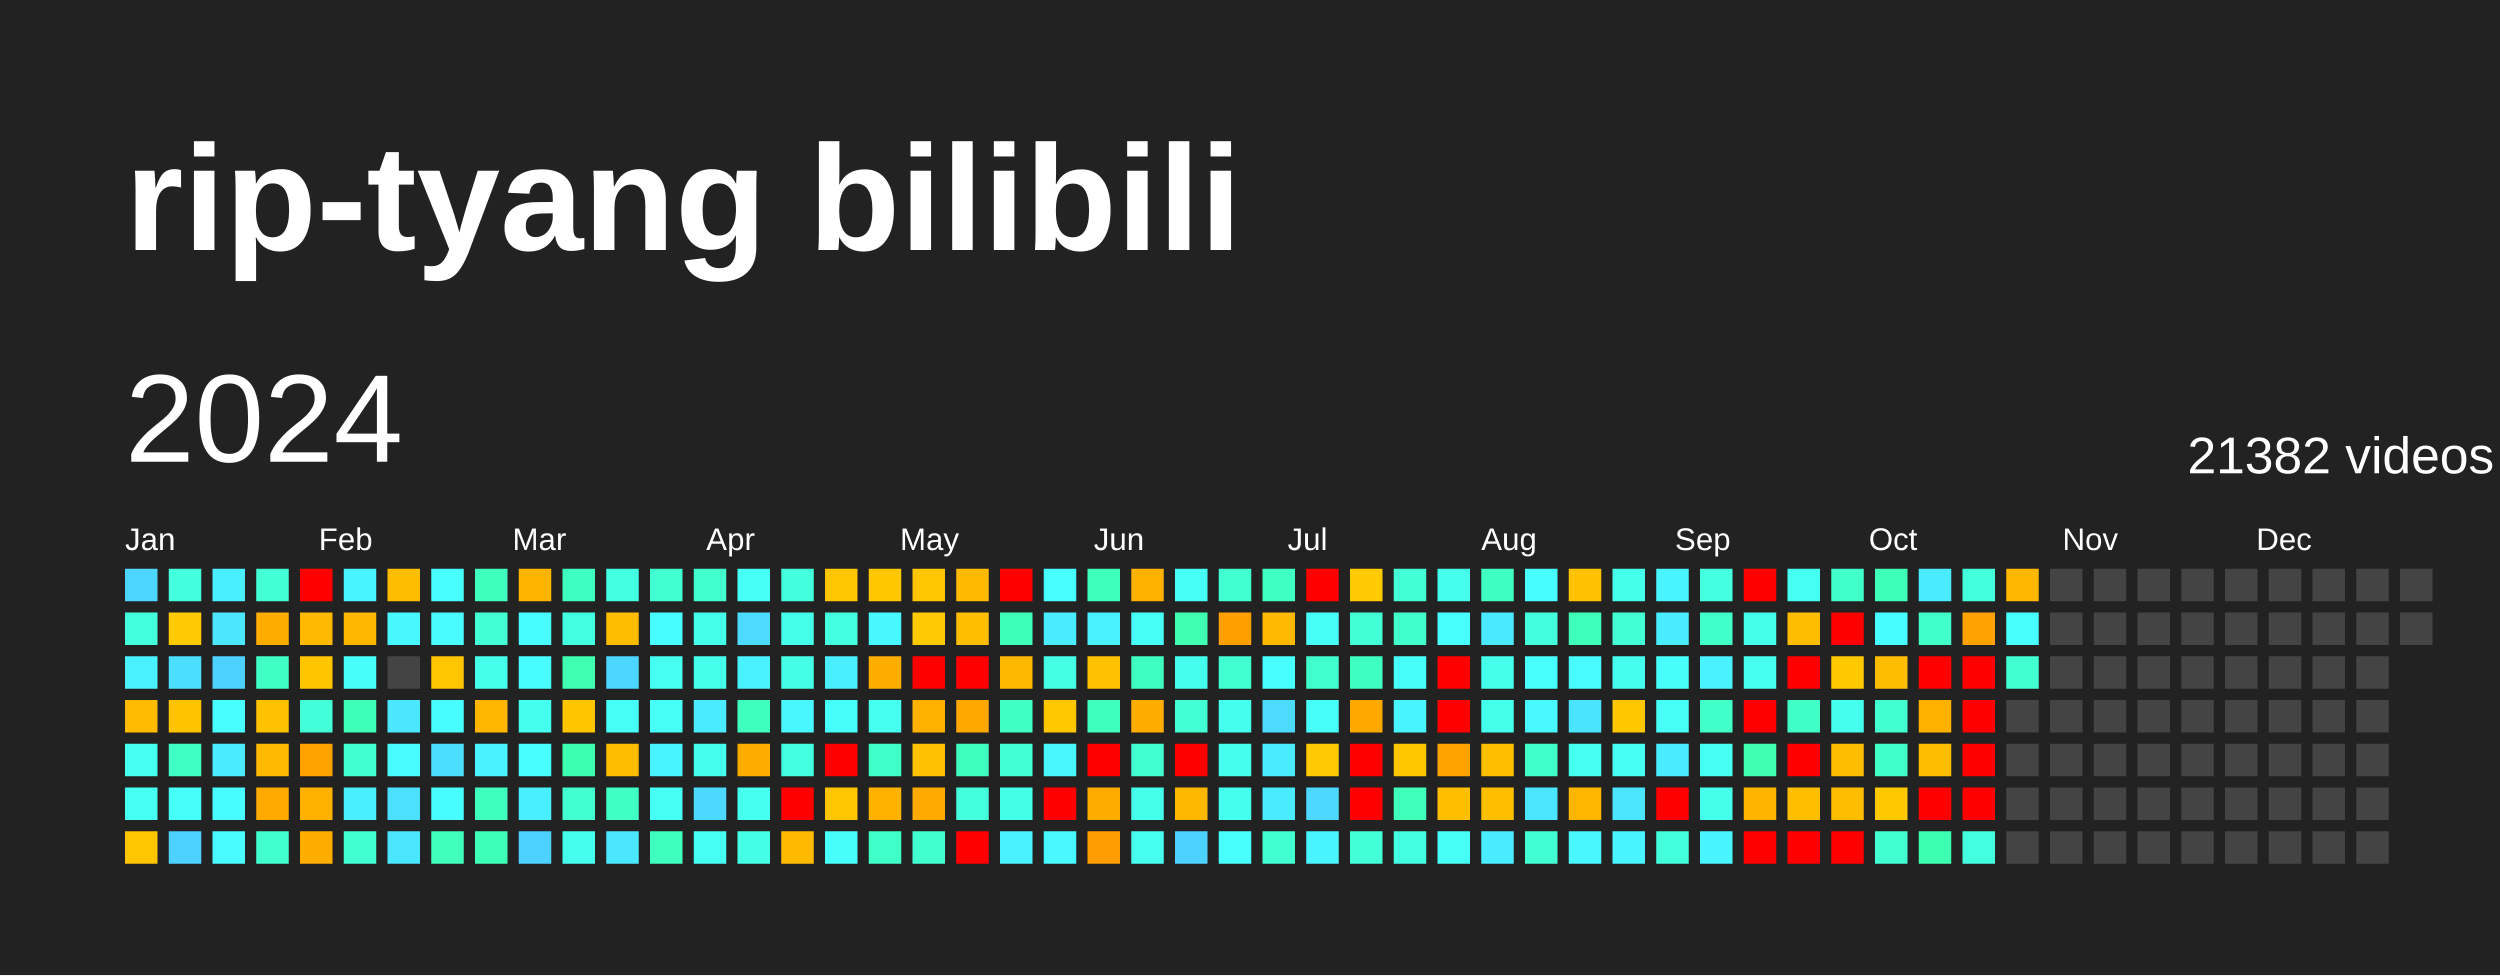
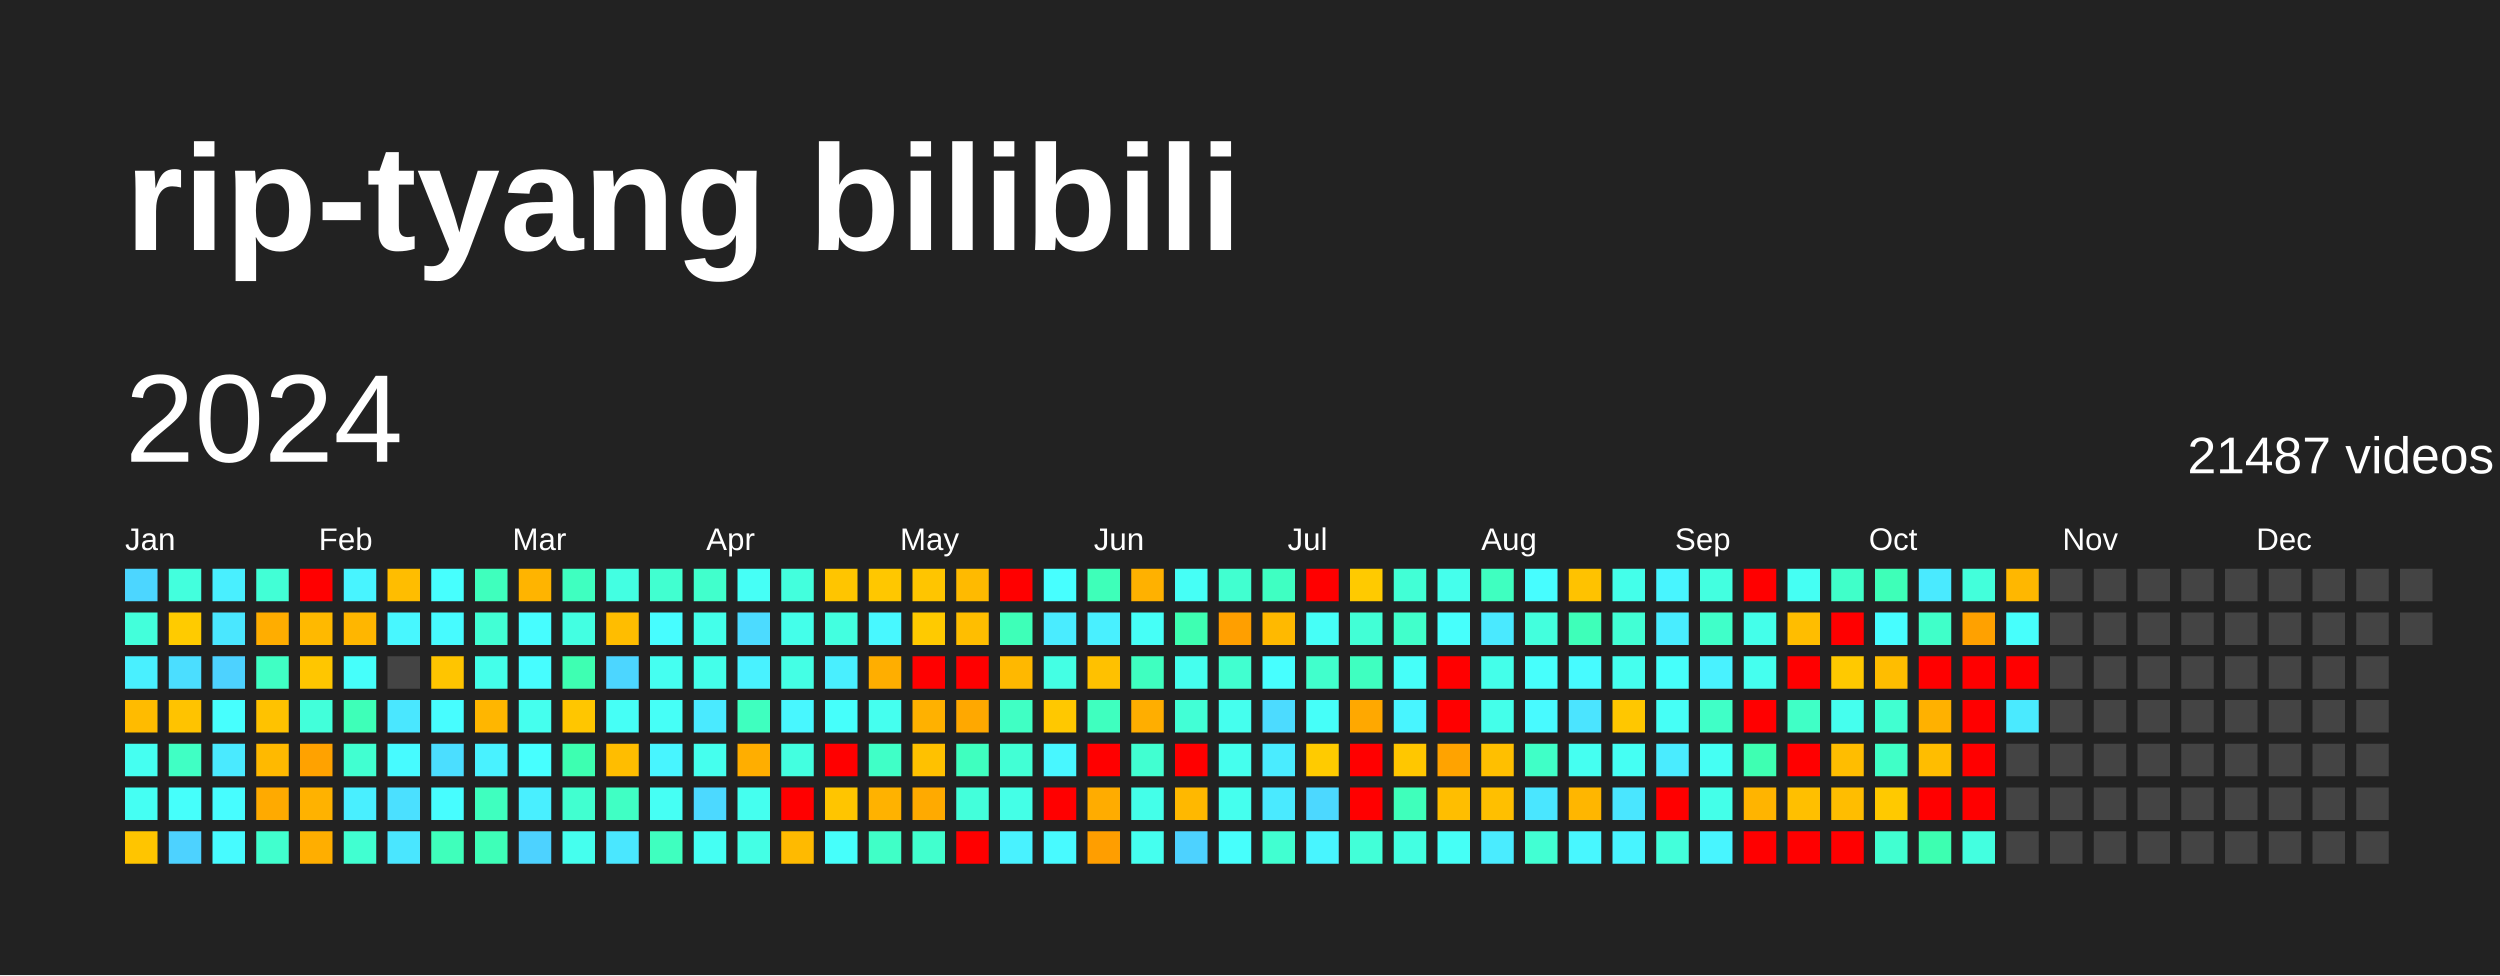
<svg xmlns="http://www.w3.org/2000/svg" baseProfile="full" height="78mm" version="1.1" viewBox="0,0,200,78" width="200mm">
  <defs />
  <rect fill="#222222" height="78" width="200" x="0" y="0" />
  <text fill="#FFFFFF" style="font-size:12px; font-family:Arial; font-weight:bold;" x="10" y="20">rip-tyang bilibili</text>
  <text dominant-baseline="hanging" fill="#FFFFFF" style="font-size:10.0px; font-family:Arial;" x="10" y="30">2024</text>
-   <text dominant-baseline="hanging" fill="#FFFFFF" style="font-size:4.125px; font-family:Arial;" x="175" y="35">21382 videos</text>
+   <text dominant-baseline="hanging" fill="#FFFFFF" style="font-size:4.125px; font-family:Arial;" x="175" y="35">21487 videos</text>
  <text fill="#FFFFFF" style="font-size:2.5px; font-family:Arial" x="10.0" y="44">Jan</text>
  <text fill="#FFFFFF" style="font-size:2.5px; font-family:Arial" x="25.5" y="44">Feb</text>
  <text fill="#FFFFFF" style="font-size:2.5px; font-family:Arial" x="41.0" y="44">Mar</text>
  <text fill="#FFFFFF" style="font-size:2.5px; font-family:Arial" x="56.5" y="44">Apr</text>
  <text fill="#FFFFFF" style="font-size:2.5px; font-family:Arial" x="72.0" y="44">May</text>
  <text fill="#FFFFFF" style="font-size:2.5px; font-family:Arial" x="87.5" y="44">Jun</text>
  <text fill="#FFFFFF" style="font-size:2.5px; font-family:Arial" x="103.0" y="44">Jul</text>
  <text fill="#FFFFFF" style="font-size:2.5px; font-family:Arial" x="118.5" y="44">Aug</text>
  <text fill="#FFFFFF" style="font-size:2.5px; font-family:Arial" x="134.0" y="44">Sep</text>
  <text fill="#FFFFFF" style="font-size:2.5px; font-family:Arial" x="149.5" y="44">Oct</text>
  <text fill="#FFFFFF" style="font-size:2.5px; font-family:Arial" x="165.0" y="44">Nov</text>
  <text fill="#FFFFFF" style="font-size:2.5px; font-family:Arial" x="180.5" y="44">Dec</text>
  <rect fill="#4cd6ff" height="2.6" width="2.6" x="10.0" y="45.5" />
  <rect fill="#43ffdb" height="2.6" width="2.6" x="10.0" y="49.0" />
  <rect fill="#49f0ff" height="2.6" width="2.6" x="10.0" y="52.5" />
  <rect fill="#ffbb00" height="2.6" width="2.6" x="10.0" y="56.0" />
  <rect fill="#45fff1" height="2.6" width="2.6" x="10.0" y="59.5" />
  <rect fill="#45fff3" height="2.6" width="2.6" x="10.0" y="63.0" />
  <rect fill="#ffc500" height="2.6" width="2.6" x="10.0" y="66.5" />
  <rect fill="#43ffdd" height="2.6" width="2.6" x="13.5" y="45.5" />
  <rect fill="#ffcb00" height="2.6" width="2.6" x="13.5" y="49.0" />
  <rect fill="#4bdeff" height="2.6" width="2.6" x="13.5" y="52.5" />
  <rect fill="#ffc300" height="2.6" width="2.6" x="13.5" y="56.0" />
  <rect fill="#40ffc4" height="2.6" width="2.6" x="13.5" y="59.5" />
  <rect fill="#46fffb" height="2.6" width="2.6" x="13.5" y="63.0" />
  <rect fill="#4dd2ff" height="2.6" width="2.6" x="13.5" y="66.5" />
  <rect fill="#49efff" height="2.6" width="2.6" x="17.0" y="45.5" />
  <rect fill="#4ae7ff" height="2.6" width="2.6" x="17.0" y="49.0" />
  <rect fill="#4dd2ff" height="2.6" width="2.6" x="17.0" y="52.5" />
  <rect fill="#47fffe" height="2.6" width="2.6" x="17.0" y="56.0" />
  <rect fill="#4aeaff" height="2.6" width="2.6" x="17.0" y="59.5" />
  <rect fill="#47fdff" height="2.6" width="2.6" x="17.0" y="63.0" />
  <rect fill="#47fbff" height="2.6" width="2.6" x="17.0" y="66.5" />
  <rect fill="#42ffd6" height="2.6" width="2.6" x="20.5" y="45.5" />
  <rect fill="#ffad00" height="2.6" width="2.6" x="20.5" y="49.0" />
  <rect fill="#40ffc4" height="2.6" width="2.6" x="20.5" y="52.5" />
  <rect fill="#ffc200" height="2.6" width="2.6" x="20.5" y="56.0" />
  <rect fill="#ffb900" height="2.6" width="2.6" x="20.5" y="59.5" />
  <rect fill="#ffaa00" height="2.6" width="2.6" x="20.5" y="63.0" />
  <rect fill="#41ffce" height="2.6" width="2.6" x="20.5" y="66.5" />
  <rect fill="red" height="2.6" width="2.6" x="24.0" y="45.5" />
  <rect fill="#ffb900" height="2.6" width="2.6" x="24.0" y="49.0" />
  <rect fill="#ffc600" height="2.6" width="2.6" x="24.0" y="52.5" />
  <rect fill="#42ffda" height="2.6" width="2.6" x="24.0" y="56.0" />
  <rect fill="#ffa200" height="2.6" width="2.6" x="24.0" y="59.5" />
  <rect fill="#ffb200" height="2.6" width="2.6" x="24.0" y="63.0" />
  <rect fill="#ffae00" height="2.6" width="2.6" x="24.0" y="66.5" />
  <rect fill="#48f4ff" height="2.6" width="2.6" x="27.5" y="45.5" />
  <rect fill="#ffb600" height="2.6" width="2.6" x="27.5" y="49.0" />
  <rect fill="#46fffb" height="2.6" width="2.6" x="27.5" y="52.5" />
  <rect fill="#3effb8" height="2.6" width="2.6" x="27.5" y="56.0" />
  <rect fill="#41ffd1" height="2.6" width="2.6" x="27.5" y="59.5" />
  <rect fill="#49efff" height="2.6" width="2.6" x="27.5" y="63.0" />
  <rect fill="#41ffd1" height="2.6" width="2.6" x="27.5" y="66.5" />
  <rect fill="#ffbd00" height="2.6" width="2.6" x="31.0" y="45.5" />
  <rect fill="#48f7ff" height="2.6" width="2.6" x="31.0" y="49.0" />
  <rect fill="#444444" height="2.6" width="2.6" x="31.0" y="52.5" />
  <rect fill="#4ae7ff" height="2.6" width="2.6" x="31.0" y="56.0" />
  <rect fill="#47fbff" height="2.6" width="2.6" x="31.0" y="59.5" />
  <rect fill="#4be0ff" height="2.6" width="2.6" x="31.0" y="63.0" />
  <rect fill="#4ae6ff" height="2.6" width="2.6" x="31.0" y="66.5" />
  <rect fill="#47fffe" height="2.6" width="2.6" x="34.5" y="45.5" />
  <rect fill="#47fbff" height="2.6" width="2.6" x="34.5" y="49.0" />
  <rect fill="#ffc500" height="2.6" width="2.6" x="34.5" y="52.5" />
  <rect fill="#47fdff" height="2.6" width="2.6" x="34.5" y="56.0" />
  <rect fill="#4bdeff" height="2.6" width="2.6" x="34.5" y="59.5" />
  <rect fill="#47fdff" height="2.6" width="2.6" x="34.5" y="63.0" />
  <rect fill="#3fffbb" height="2.6" width="2.6" x="34.5" y="66.5" />
  <rect fill="#3fffbd" height="2.6" width="2.6" x="38.0" y="45.5" />
  <rect fill="#42ffd5" height="2.6" width="2.6" x="38.0" y="49.0" />
  <rect fill="#44ffea" height="2.6" width="2.6" x="38.0" y="52.5" />
  <rect fill="#ffb600" height="2.6" width="2.6" x="38.0" y="56.0" />
  <rect fill="#49f2ff" height="2.6" width="2.6" x="38.0" y="59.5" />
  <rect fill="#3fffbf" height="2.6" width="2.6" x="38.0" y="63.0" />
  <rect fill="#3effb8" height="2.6" width="2.6" x="38.0" y="66.5" />
  <rect fill="#ffb400" height="2.6" width="2.6" x="41.5" y="45.5" />
  <rect fill="#47fdff" height="2.6" width="2.6" x="41.5" y="49.0" />
  <rect fill="#47fdff" height="2.6" width="2.6" x="41.5" y="52.5" />
  <rect fill="#45ffee" height="2.6" width="2.6" x="41.5" y="56.0" />
  <rect fill="#47ffff" height="2.6" width="2.6" x="41.5" y="59.5" />
  <rect fill="#49efff" height="2.6" width="2.6" x="41.5" y="63.0" />
  <rect fill="#4dd2ff" height="2.6" width="2.6" x="41.5" y="66.5" />
  <rect fill="#3fffc0" height="2.6" width="2.6" x="45.0" y="45.5" />
  <rect fill="#43ffe2" height="2.6" width="2.6" x="45.0" y="49.0" />
  <rect fill="#3effb2" height="2.6" width="2.6" x="45.0" y="52.5" />
  <rect fill="#ffc600" height="2.6" width="2.6" x="45.0" y="56.0" />
  <rect fill="#3dffb1" height="2.6" width="2.6" x="45.0" y="59.5" />
  <rect fill="#41ffd0" height="2.6" width="2.6" x="45.0" y="63.0" />
  <rect fill="#45ffee" height="2.6" width="2.6" x="45.0" y="66.5" />
  <rect fill="#43ffe2" height="2.6" width="2.6" x="48.5" y="45.5" />
  <rect fill="#ffbd00" height="2.6" width="2.6" x="48.5" y="49.0" />
  <rect fill="#4cd6ff" height="2.6" width="2.6" x="48.5" y="52.5" />
  <rect fill="#46fff6" height="2.6" width="2.6" x="48.5" y="56.0" />
  <rect fill="#ffbd00" height="2.6" width="2.6" x="48.5" y="59.5" />
  <rect fill="#40ffc4" height="2.6" width="2.6" x="48.5" y="63.0" />
  <rect fill="#4ae7ff" height="2.6" width="2.6" x="48.5" y="66.5" />
  <rect fill="#41ffd0" height="2.6" width="2.6" x="52.0" y="45.5" />
  <rect fill="#47fdff" height="2.6" width="2.6" x="52.0" y="49.0" />
  <rect fill="#45fff1" height="2.6" width="2.6" x="52.0" y="52.5" />
  <rect fill="#46fff7" height="2.6" width="2.6" x="52.0" y="56.0" />
  <rect fill="#48f5ff" height="2.6" width="2.6" x="52.0" y="59.5" />
  <rect fill="#46fff4" height="2.6" width="2.6" x="52.0" y="63.0" />
  <rect fill="#3fffbf" height="2.6" width="2.6" x="52.0" y="66.5" />
  <rect fill="#41ffcc" height="2.6" width="2.6" x="55.5" y="45.5" />
  <rect fill="#44ffea" height="2.6" width="2.6" x="55.5" y="49.0" />
  <rect fill="#44ffea" height="2.6" width="2.6" x="55.5" y="52.5" />
  <rect fill="#4aeaff" height="2.6" width="2.6" x="55.5" y="56.0" />
  <rect fill="#45ffee" height="2.6" width="2.6" x="55.5" y="59.5" />
  <rect fill="#4cd9ff" height="2.6" width="2.6" x="55.5" y="63.0" />
  <rect fill="#45fff3" height="2.6" width="2.6" x="55.5" y="66.5" />
  <rect fill="#46fff6" height="2.6" width="2.6" x="59.0" y="45.5" />
  <rect fill="#4cdbff" height="2.6" width="2.6" x="59.0" y="49.0" />
  <rect fill="#49f2ff" height="2.6" width="2.6" x="59.0" y="52.5" />
  <rect fill="#3fffbf" height="2.6" width="2.6" x="59.0" y="56.0" />
  <rect fill="#ffae00" height="2.6" width="2.6" x="59.0" y="59.5" />
  <rect fill="#45ffef" height="2.6" width="2.6" x="59.0" y="63.0" />
  <rect fill="#44ffe5" height="2.6" width="2.6" x="59.0" y="66.5" />
  <rect fill="#43ffdd" height="2.6" width="2.6" x="62.5" y="45.5" />
  <rect fill="#44ffea" height="2.6" width="2.6" x="62.5" y="49.0" />
  <rect fill="#44ffe5" height="2.6" width="2.6" x="62.5" y="52.5" />
  <rect fill="#48f7ff" height="2.6" width="2.6" x="62.5" y="56.0" />
  <rect fill="#43ffe0" height="2.6" width="2.6" x="62.5" y="59.5" />
  <rect fill="red" height="2.6" width="2.6" x="62.5" y="63.0" />
  <rect fill="#ffba00" height="2.6" width="2.6" x="62.5" y="66.5" />
  <rect fill="#ffc500" height="2.6" width="2.6" x="66.0" y="45.5" />
  <rect fill="#43ffe0" height="2.6" width="2.6" x="66.0" y="49.0" />
  <rect fill="#49efff" height="2.6" width="2.6" x="66.0" y="52.5" />
  <rect fill="#46fffb" height="2.6" width="2.6" x="66.0" y="56.0" />
  <rect fill="red" height="2.6" width="2.6" x="66.0" y="59.5" />
  <rect fill="#ffc500" height="2.6" width="2.6" x="66.0" y="63.0" />
  <rect fill="#46fffb" height="2.6" width="2.6" x="66.0" y="66.5" />
  <rect fill="#ffc700" height="2.6" width="2.6" x="69.5" y="45.5" />
  <rect fill="#48f8ff" height="2.6" width="2.6" x="69.5" y="49.0" />
  <rect fill="#ffae00" height="2.6" width="2.6" x="69.5" y="52.5" />
  <rect fill="#45ffef" height="2.6" width="2.6" x="69.5" y="56.0" />
  <rect fill="#40ffc7" height="2.6" width="2.6" x="69.5" y="59.5" />
  <rect fill="#ffb200" height="2.6" width="2.6" x="69.5" y="63.0" />
  <rect fill="#40ffc7" height="2.6" width="2.6" x="69.5" y="66.5" />
  <rect fill="#ffc500" height="2.6" width="2.6" x="73.0" y="45.5" />
  <rect fill="#ffca00" height="2.6" width="2.6" x="73.0" y="49.0" />
  <rect fill="red" height="2.6" width="2.6" x="73.0" y="52.5" />
  <rect fill="#ffb100" height="2.6" width="2.6" x="73.0" y="56.0" />
  <rect fill="#ffc100" height="2.6" width="2.6" x="73.0" y="59.5" />
  <rect fill="#ffaa00" height="2.6" width="2.6" x="73.0" y="63.0" />
  <rect fill="#41ffce" height="2.6" width="2.6" x="73.0" y="66.5" />
  <rect fill="#ffba00" height="2.6" width="2.6" x="76.5" y="45.5" />
  <rect fill="#ffbe00" height="2.6" width="2.6" x="76.5" y="49.0" />
  <rect fill="red" height="2.6" width="2.6" x="76.5" y="52.5" />
  <rect fill="#ffa800" height="2.6" width="2.6" x="76.5" y="56.0" />
  <rect fill="#3fffbf" height="2.6" width="2.6" x="76.5" y="59.5" />
  <rect fill="#43ffdb" height="2.6" width="2.6" x="76.5" y="63.0" />
  <rect fill="red" height="2.6" width="2.6" x="76.5" y="66.5" />
  <rect fill="red" height="2.6" width="2.6" x="80.0" y="45.5" />
  <rect fill="#3effb8" height="2.6" width="2.6" x="80.0" y="49.0" />
  <rect fill="#ffb800" height="2.6" width="2.6" x="80.0" y="52.5" />
  <rect fill="#40ffc4" height="2.6" width="2.6" x="80.0" y="56.0" />
  <rect fill="#42ffd5" height="2.6" width="2.6" x="80.0" y="59.5" />
  <rect fill="#44ffe7" height="2.6" width="2.6" x="80.0" y="63.0" />
  <rect fill="#49f2ff" height="2.6" width="2.6" x="80.0" y="66.5" />
  <rect fill="#47ffff" height="2.6" width="2.6" x="83.5" y="45.5" />
  <rect fill="#4aecff" height="2.6" width="2.6" x="83.5" y="49.0" />
  <rect fill="#44ffe4" height="2.6" width="2.6" x="83.5" y="52.5" />
  <rect fill="#ffc800" height="2.6" width="2.6" x="83.5" y="56.0" />
  <rect fill="#48f7ff" height="2.6" width="2.6" x="83.5" y="59.5" />
  <rect fill="red" height="2.6" width="2.6" x="83.5" y="63.0" />
  <rect fill="#48faff" height="2.6" width="2.6" x="83.5" y="66.5" />
  <rect fill="#3effb9" height="2.6" width="2.6" x="87.0" y="45.5" />
  <rect fill="#49f0ff" height="2.6" width="2.6" x="87.0" y="49.0" />
  <rect fill="#ffc100" height="2.6" width="2.6" x="87.0" y="52.5" />
  <rect fill="#3fffbf" height="2.6" width="2.6" x="87.0" y="56.0" />
  <rect fill="red" height="2.6" width="2.6" x="87.0" y="59.5" />
  <rect fill="#ffac00" height="2.6" width="2.6" x="87.0" y="63.0" />
  <rect fill="#ff9e00" height="2.6" width="2.6" x="87.0" y="66.5" />
  <rect fill="#ffb100" height="2.6" width="2.6" x="90.5" y="45.5" />
  <rect fill="#46fff7" height="2.6" width="2.6" x="90.5" y="49.0" />
  <rect fill="#3fffc0" height="2.6" width="2.6" x="90.5" y="52.5" />
  <rect fill="#ffae00" height="2.6" width="2.6" x="90.5" y="56.0" />
  <rect fill="#41ffd1" height="2.6" width="2.6" x="90.5" y="59.5" />
  <rect fill="#44ffe9" height="2.6" width="2.6" x="90.5" y="63.0" />
  <rect fill="#45ffef" height="2.6" width="2.6" x="90.5" y="66.5" />
  <rect fill="#46fff6" height="2.6" width="2.6" x="94.0" y="45.5" />
  <rect fill="#3effb2" height="2.6" width="2.6" x="94.0" y="49.0" />
  <rect fill="#45ffee" height="2.6" width="2.6" x="94.0" y="52.5" />
  <rect fill="#42ffd6" height="2.6" width="2.6" x="94.0" y="56.0" />
  <rect fill="red" height="2.6" width="2.6" x="94.0" y="59.5" />
  <rect fill="#ffb800" height="2.6" width="2.6" x="94.0" y="63.0" />
  <rect fill="#4dd2ff" height="2.6" width="2.6" x="94.0" y="66.5" />
  <rect fill="#41ffd0" height="2.6" width="2.6" x="97.5" y="45.5" />
  <rect fill="#ff9f00" height="2.6" width="2.6" x="97.5" y="49.0" />
  <rect fill="#41ffd0" height="2.6" width="2.6" x="97.5" y="52.5" />
  <rect fill="#45ffee" height="2.6" width="2.6" x="97.5" y="56.0" />
  <rect fill="#45ffee" height="2.6" width="2.6" x="97.5" y="59.5" />
  <rect fill="#45ffee" height="2.6" width="2.6" x="97.5" y="63.0" />
  <rect fill="#47fffc" height="2.6" width="2.6" x="97.5" y="66.5" />
  <rect fill="#3fffc2" height="2.6" width="2.6" x="101.0" y="45.5" />
  <rect fill="#ffb900" height="2.6" width="2.6" x="101.0" y="49.0" />
  <rect fill="#47ffff" height="2.6" width="2.6" x="101.0" y="52.5" />
  <rect fill="#4cdbff" height="2.6" width="2.6" x="101.0" y="56.0" />
  <rect fill="#4aecff" height="2.6" width="2.6" x="101.0" y="59.5" />
  <rect fill="#4aeaff" height="2.6" width="2.6" x="101.0" y="63.0" />
  <rect fill="#41ffd1" height="2.6" width="2.6" x="101.0" y="66.5" />
  <rect fill="red" height="2.6" width="2.6" x="104.5" y="45.5" />
  <rect fill="#46fff7" height="2.6" width="2.6" x="104.5" y="49.0" />
  <rect fill="#41ffcc" height="2.6" width="2.6" x="104.5" y="52.5" />
  <rect fill="#46fff9" height="2.6" width="2.6" x="104.5" y="56.0" />
  <rect fill="#ffcb00" height="2.6" width="2.6" x="104.5" y="59.5" />
  <rect fill="#4cd8ff" height="2.6" width="2.6" x="104.5" y="63.0" />
  <rect fill="#48f5ff" height="2.6" width="2.6" x="104.5" y="66.5" />
  <rect fill="#ffca00" height="2.6" width="2.6" x="108.0" y="45.5" />
  <rect fill="#42ffd6" height="2.6" width="2.6" x="108.0" y="49.0" />
  <rect fill="#3fffc0" height="2.6" width="2.6" x="108.0" y="52.5" />
  <rect fill="#ffa800" height="2.6" width="2.6" x="108.0" y="56.0" />
  <rect fill="red" height="2.6" width="2.6" x="108.0" y="59.5" />
  <rect fill="red" height="2.6" width="2.6" x="108.0" y="63.0" />
  <rect fill="#42ffd8" height="2.6" width="2.6" x="108.0" y="66.5" />
  <rect fill="#42ffd6" height="2.6" width="2.6" x="111.5" y="45.5" />
  <rect fill="#41ffcb" height="2.6" width="2.6" x="111.5" y="49.0" />
  <rect fill="#46fff9" height="2.6" width="2.6" x="111.5" y="52.5" />
  <rect fill="#48f5ff" height="2.6" width="2.6" x="111.5" y="56.0" />
  <rect fill="#ffc700" height="2.6" width="2.6" x="111.5" y="59.5" />
  <rect fill="#3fffbb" height="2.6" width="2.6" x="111.5" y="63.0" />
  <rect fill="#43ffe2" height="2.6" width="2.6" x="111.5" y="66.5" />
  <rect fill="#45ffec" height="2.6" width="2.6" x="115.0" y="45.5" />
  <rect fill="#47fffc" height="2.6" width="2.6" x="115.0" y="49.0" />
  <rect fill="red" height="2.6" width="2.6" x="115.0" y="52.5" />
  <rect fill="red" height="2.6" width="2.6" x="115.0" y="56.0" />
  <rect fill="#ffa300" height="2.6" width="2.6" x="115.0" y="59.5" />
  <rect fill="#ffbe00" height="2.6" width="2.6" x="115.0" y="63.0" />
  <rect fill="#46fff6" height="2.6" width="2.6" x="115.0" y="66.5" />
  <rect fill="#3fffc0" height="2.6" width="2.6" x="118.5" y="45.5" />
  <rect fill="#4ae9ff" height="2.6" width="2.6" x="118.5" y="49.0" />
  <rect fill="#44ffea" height="2.6" width="2.6" x="118.5" y="52.5" />
  <rect fill="#44ffea" height="2.6" width="2.6" x="118.5" y="56.0" />
  <rect fill="#ffbf00" height="2.6" width="2.6" x="118.5" y="59.5" />
  <rect fill="#ffbf00" height="2.6" width="2.6" x="118.5" y="63.0" />
  <rect fill="#4aecff" height="2.6" width="2.6" x="118.5" y="66.5" />
  <rect fill="#47fdff" height="2.6" width="2.6" x="122.0" y="45.5" />
  <rect fill="#43ffdd" height="2.6" width="2.6" x="122.0" y="49.0" />
  <rect fill="#47fffc" height="2.6" width="2.6" x="122.0" y="52.5" />
  <rect fill="#48faff" height="2.6" width="2.6" x="122.0" y="56.0" />
  <rect fill="#40ffc7" height="2.6" width="2.6" x="122.0" y="59.5" />
  <rect fill="#4ae6ff" height="2.6" width="2.6" x="122.0" y="63.0" />
  <rect fill="#42ffd3" height="2.6" width="2.6" x="122.0" y="66.5" />
  <rect fill="#ffc200" height="2.6" width="2.6" x="125.5" y="45.5" />
  <rect fill="#3effb9" height="2.6" width="2.6" x="125.5" y="49.0" />
  <rect fill="#47fbff" height="2.6" width="2.6" x="125.5" y="52.5" />
  <rect fill="#4be4ff" height="2.6" width="2.6" x="125.5" y="56.0" />
  <rect fill="#45fff1" height="2.6" width="2.6" x="125.5" y="59.5" />
  <rect fill="#ffb600" height="2.6" width="2.6" x="125.5" y="63.0" />
  <rect fill="#48f7ff" height="2.6" width="2.6" x="125.5" y="66.5" />
  <rect fill="#44ffea" height="2.6" width="2.6" x="129.0" y="45.5" />
  <rect fill="#42ffd5" height="2.6" width="2.6" x="129.0" y="49.0" />
  <rect fill="#45ffee" height="2.6" width="2.6" x="129.0" y="52.5" />
  <rect fill="#ffc700" height="2.6" width="2.6" x="129.0" y="56.0" />
  <rect fill="#45fff3" height="2.6" width="2.6" x="129.0" y="59.5" />
  <rect fill="#4ae6ff" height="2.6" width="2.6" x="129.0" y="63.0" />
  <rect fill="#48f4ff" height="2.6" width="2.6" x="129.0" y="66.5" />
  <rect fill="#48f5ff" height="2.6" width="2.6" x="132.5" y="45.5" />
  <rect fill="#49edff" height="2.6" width="2.6" x="132.5" y="49.0" />
  <rect fill="#46fffb" height="2.6" width="2.6" x="132.5" y="52.5" />
  <rect fill="#46fff6" height="2.6" width="2.6" x="132.5" y="56.0" />
  <rect fill="#4aecff" height="2.6" width="2.6" x="132.5" y="59.5" />
  <rect fill="red" height="2.6" width="2.6" x="132.5" y="63.0" />
  <rect fill="#43ffdb" height="2.6" width="2.6" x="132.5" y="66.5" />
  <rect fill="#43ffe0" height="2.6" width="2.6" x="136.0" y="45.5" />
  <rect fill="#40ffc9" height="2.6" width="2.6" x="136.0" y="49.0" />
  <rect fill="#49f2ff" height="2.6" width="2.6" x="136.0" y="52.5" />
  <rect fill="#40ffc7" height="2.6" width="2.6" x="136.0" y="56.0" />
  <rect fill="#45fff3" height="2.6" width="2.6" x="136.0" y="59.5" />
  <rect fill="#44ffe9" height="2.6" width="2.6" x="136.0" y="63.0" />
  <rect fill="#48f5ff" height="2.6" width="2.6" x="136.0" y="66.5" />
  <rect fill="red" height="2.6" width="2.6" x="139.5" y="45.5" />
  <rect fill="#44ffea" height="2.6" width="2.6" x="139.5" y="49.0" />
  <rect fill="#45ffef" height="2.6" width="2.6" x="139.5" y="52.5" />
  <rect fill="red" height="2.6" width="2.6" x="139.5" y="56.0" />
  <rect fill="#3effb2" height="2.6" width="2.6" x="139.5" y="59.5" />
  <rect fill="#ffb400" height="2.6" width="2.6" x="139.5" y="63.0" />
  <rect fill="red" height="2.6" width="2.6" x="139.5" y="66.5" />
  <rect fill="#45fff3" height="2.6" width="2.6" x="143.0" y="45.5" />
  <rect fill="#ffbd00" height="2.6" width="2.6" x="143.0" y="49.0" />
  <rect fill="red" height="2.6" width="2.6" x="143.0" y="52.5" />
  <rect fill="#40ffc6" height="2.6" width="2.6" x="143.0" y="56.0" />
  <rect fill="red" height="2.6" width="2.6" x="143.0" y="59.5" />
  <rect fill="#ffbf00" height="2.6" width="2.6" x="143.0" y="63.0" />
  <rect fill="red" height="2.6" width="2.6" x="143.0" y="66.5" />
  <rect fill="#40ffc9" height="2.6" width="2.6" x="146.5" y="45.5" />
  <rect fill="red" height="2.6" width="2.6" x="146.5" y="49.0" />
  <rect fill="#ffc900" height="2.6" width="2.6" x="146.5" y="52.5" />
  <rect fill="#45ffee" height="2.6" width="2.6" x="146.5" y="56.0" />
  <rect fill="#ffbd00" height="2.6" width="2.6" x="146.5" y="59.5" />
  <rect fill="#ffbd00" height="2.6" width="2.6" x="146.5" y="63.0" />
  <rect fill="red" height="2.6" width="2.6" x="146.5" y="66.5" />
  <rect fill="#3effb8" height="2.6" width="2.6" x="150.0" y="45.5" />
  <rect fill="#47fdff" height="2.6" width="2.6" x="150.0" y="49.0" />
  <rect fill="#ffbd00" height="2.6" width="2.6" x="150.0" y="52.5" />
  <rect fill="#41ffd1" height="2.6" width="2.6" x="150.0" y="56.0" />
  <rect fill="#40ffc7" height="2.6" width="2.6" x="150.0" y="59.5" />
  <rect fill="#ffc900" height="2.6" width="2.6" x="150.0" y="63.0" />
  <rect fill="#41ffd1" height="2.6" width="2.6" x="150.0" y="66.5" />
  <rect fill="#4aeaff" height="2.6" width="2.6" x="153.5" y="45.5" />
  <rect fill="#40ffc9" height="2.6" width="2.6" x="153.5" y="49.0" />
  <rect fill="red" height="2.6" width="2.6" x="153.5" y="52.5" />
  <rect fill="#ffb100" height="2.6" width="2.6" x="153.5" y="56.0" />
  <rect fill="#ffbd00" height="2.6" width="2.6" x="153.5" y="59.5" />
  <rect fill="red" height="2.6" width="2.6" x="153.5" y="63.0" />
  <rect fill="#3dffb1" height="2.6" width="2.6" x="153.5" y="66.5" />
  <rect fill="#43ffdb" height="2.6" width="2.6" x="157.0" y="45.5" />
  <rect fill="#ffa100" height="2.6" width="2.6" x="157.0" y="49.0" />
  <rect fill="red" height="2.6" width="2.6" x="157.0" y="52.5" />
  <rect fill="red" height="2.6" width="2.6" x="157.0" y="56.0" />
  <rect fill="red" height="2.6" width="2.6" x="157.0" y="59.5" />
  <rect fill="red" height="2.6" width="2.6" x="157.0" y="63.0" />
  <rect fill="#43ffe0" height="2.6" width="2.6" x="157.0" y="66.5" />
  <rect fill="#ffb700" height="2.6" width="2.6" x="160.5" y="45.5" />
  <rect fill="#47fffc" height="2.6" width="2.6" x="160.5" y="49.0" />
-   <rect fill="#41ffd1" height="2.6" width="2.6" x="160.5" y="52.5" />
-   <rect fill="#444444" height="2.6" width="2.6" x="160.5" y="56.0" />
+   <rect fill="red" height="2.6" width="2.6" x="160.5" y="52.5" />
+   <rect fill="#4aeaff" height="2.6" width="2.6" x="160.5" y="56.0" />
  <rect fill="#444444" height="2.6" width="2.6" x="160.5" y="59.5" />
  <rect fill="#444444" height="2.6" width="2.6" x="160.5" y="63.0" />
  <rect fill="#444444" height="2.6" width="2.6" x="160.5" y="66.5" />
  <rect fill="#444444" height="2.6" width="2.6" x="164.0" y="45.5" />
  <rect fill="#444444" height="2.6" width="2.6" x="164.0" y="49.0" />
  <rect fill="#444444" height="2.6" width="2.6" x="164.0" y="52.5" />
  <rect fill="#444444" height="2.6" width="2.6" x="164.0" y="56.0" />
  <rect fill="#444444" height="2.6" width="2.6" x="164.0" y="59.5" />
  <rect fill="#444444" height="2.6" width="2.6" x="164.0" y="63.0" />
  <rect fill="#444444" height="2.6" width="2.6" x="164.0" y="66.5" />
  <rect fill="#444444" height="2.6" width="2.6" x="167.5" y="45.5" />
  <rect fill="#444444" height="2.6" width="2.6" x="167.5" y="49.0" />
  <rect fill="#444444" height="2.6" width="2.6" x="167.5" y="52.5" />
  <rect fill="#444444" height="2.6" width="2.6" x="167.5" y="56.0" />
  <rect fill="#444444" height="2.6" width="2.6" x="167.5" y="59.5" />
  <rect fill="#444444" height="2.6" width="2.6" x="167.5" y="63.0" />
  <rect fill="#444444" height="2.6" width="2.6" x="167.5" y="66.5" />
  <rect fill="#444444" height="2.6" width="2.6" x="171.0" y="45.5" />
  <rect fill="#444444" height="2.6" width="2.6" x="171.0" y="49.0" />
  <rect fill="#444444" height="2.6" width="2.6" x="171.0" y="52.5" />
  <rect fill="#444444" height="2.6" width="2.6" x="171.0" y="56.0" />
  <rect fill="#444444" height="2.6" width="2.6" x="171.0" y="59.5" />
  <rect fill="#444444" height="2.6" width="2.6" x="171.0" y="63.0" />
  <rect fill="#444444" height="2.6" width="2.6" x="171.0" y="66.5" />
  <rect fill="#444444" height="2.6" width="2.6" x="174.5" y="45.5" />
  <rect fill="#444444" height="2.6" width="2.6" x="174.5" y="49.0" />
  <rect fill="#444444" height="2.6" width="2.6" x="174.5" y="52.5" />
  <rect fill="#444444" height="2.6" width="2.6" x="174.5" y="56.0" />
  <rect fill="#444444" height="2.6" width="2.6" x="174.5" y="59.5" />
  <rect fill="#444444" height="2.6" width="2.6" x="174.5" y="63.0" />
  <rect fill="#444444" height="2.6" width="2.6" x="174.5" y="66.5" />
  <rect fill="#444444" height="2.6" width="2.6" x="178.0" y="45.5" />
  <rect fill="#444444" height="2.6" width="2.6" x="178.0" y="49.0" />
  <rect fill="#444444" height="2.6" width="2.6" x="178.0" y="52.5" />
  <rect fill="#444444" height="2.6" width="2.6" x="178.0" y="56.0" />
  <rect fill="#444444" height="2.6" width="2.6" x="178.0" y="59.5" />
  <rect fill="#444444" height="2.6" width="2.6" x="178.0" y="63.0" />
  <rect fill="#444444" height="2.6" width="2.6" x="178.0" y="66.5" />
  <rect fill="#444444" height="2.6" width="2.6" x="181.5" y="45.5" />
  <rect fill="#444444" height="2.6" width="2.6" x="181.5" y="49.0" />
  <rect fill="#444444" height="2.6" width="2.6" x="181.5" y="52.5" />
  <rect fill="#444444" height="2.6" width="2.6" x="181.5" y="56.0" />
  <rect fill="#444444" height="2.6" width="2.6" x="181.5" y="59.5" />
  <rect fill="#444444" height="2.6" width="2.6" x="181.5" y="63.0" />
  <rect fill="#444444" height="2.6" width="2.6" x="181.5" y="66.5" />
  <rect fill="#444444" height="2.6" width="2.6" x="185.0" y="45.5" />
  <rect fill="#444444" height="2.6" width="2.6" x="185.0" y="49.0" />
  <rect fill="#444444" height="2.6" width="2.6" x="185.0" y="52.5" />
  <rect fill="#444444" height="2.6" width="2.6" x="185.0" y="56.0" />
  <rect fill="#444444" height="2.6" width="2.6" x="185.0" y="59.5" />
  <rect fill="#444444" height="2.6" width="2.6" x="185.0" y="63.0" />
  <rect fill="#444444" height="2.6" width="2.6" x="185.0" y="66.5" />
  <rect fill="#444444" height="2.6" width="2.6" x="188.5" y="45.5" />
  <rect fill="#444444" height="2.6" width="2.6" x="188.5" y="49.0" />
  <rect fill="#444444" height="2.6" width="2.6" x="188.5" y="52.5" />
  <rect fill="#444444" height="2.6" width="2.6" x="188.5" y="56.0" />
  <rect fill="#444444" height="2.6" width="2.6" x="188.5" y="59.5" />
  <rect fill="#444444" height="2.6" width="2.6" x="188.5" y="63.0" />
  <rect fill="#444444" height="2.6" width="2.6" x="188.5" y="66.5" />
  <rect fill="#444444" height="2.6" width="2.6" x="192.0" y="45.5" />
  <rect fill="#444444" height="2.6" width="2.6" x="192.0" y="49.0" />
</svg>
